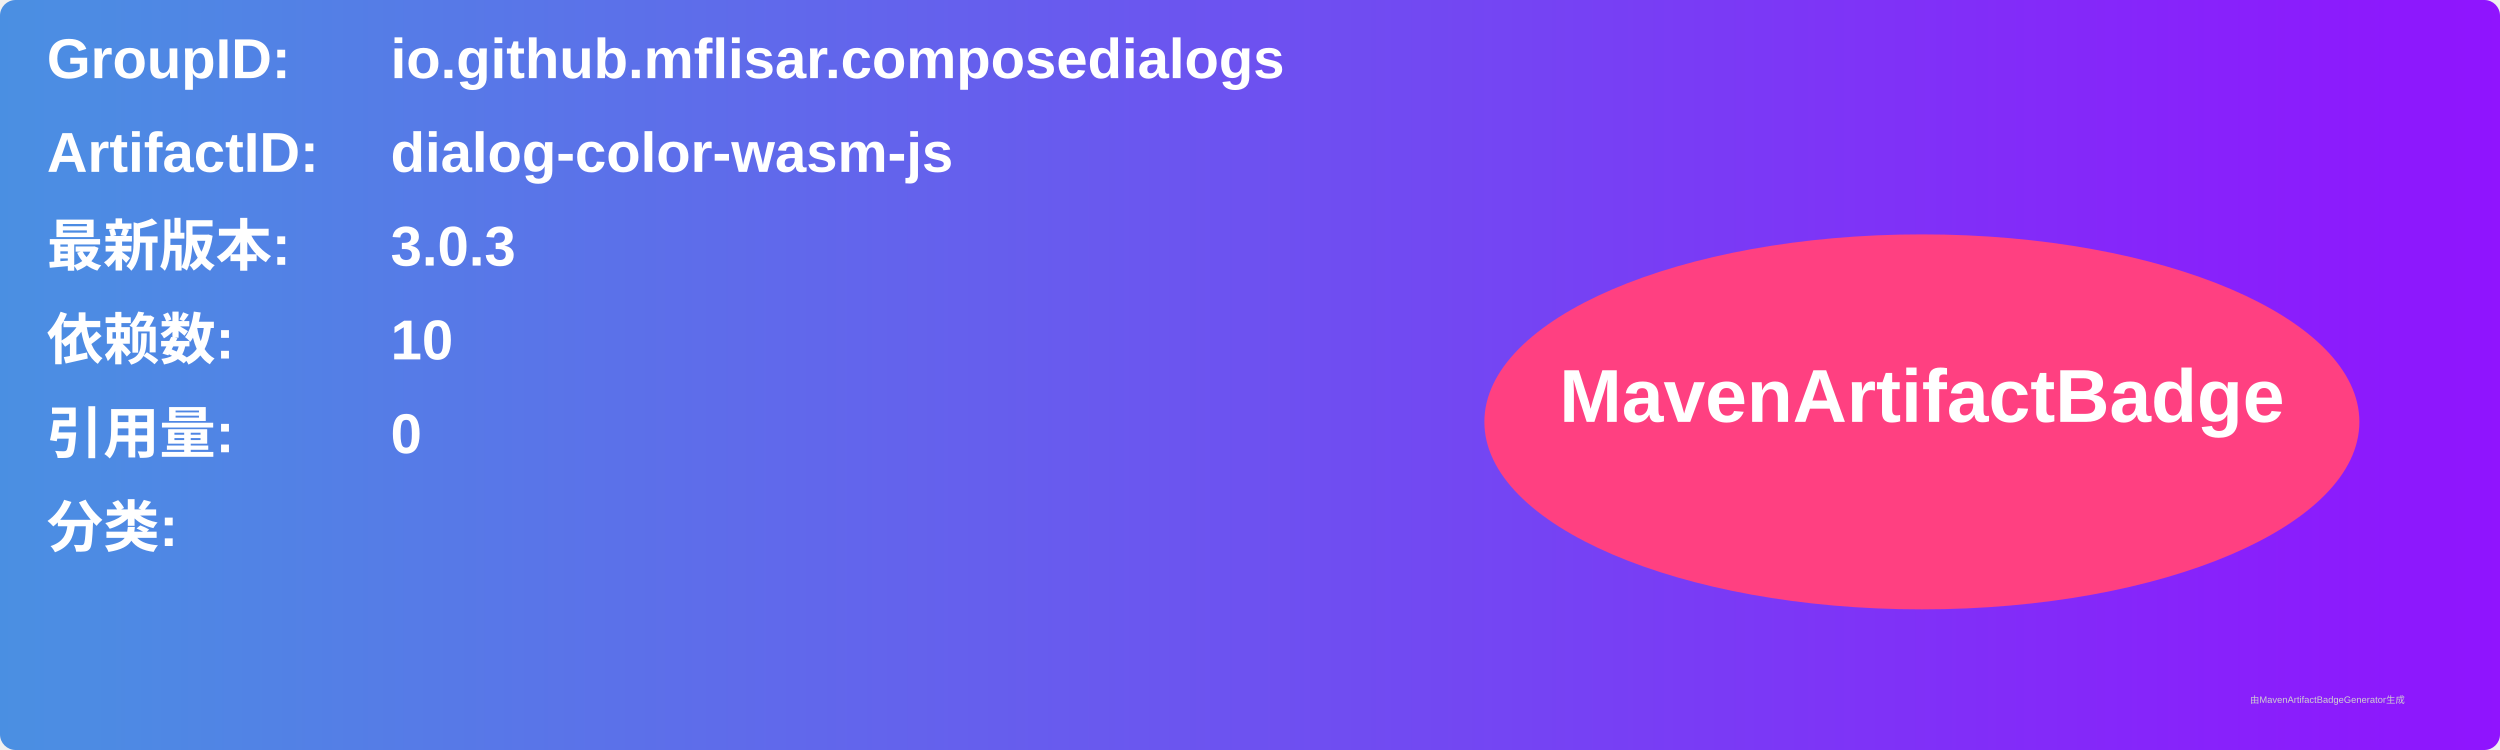
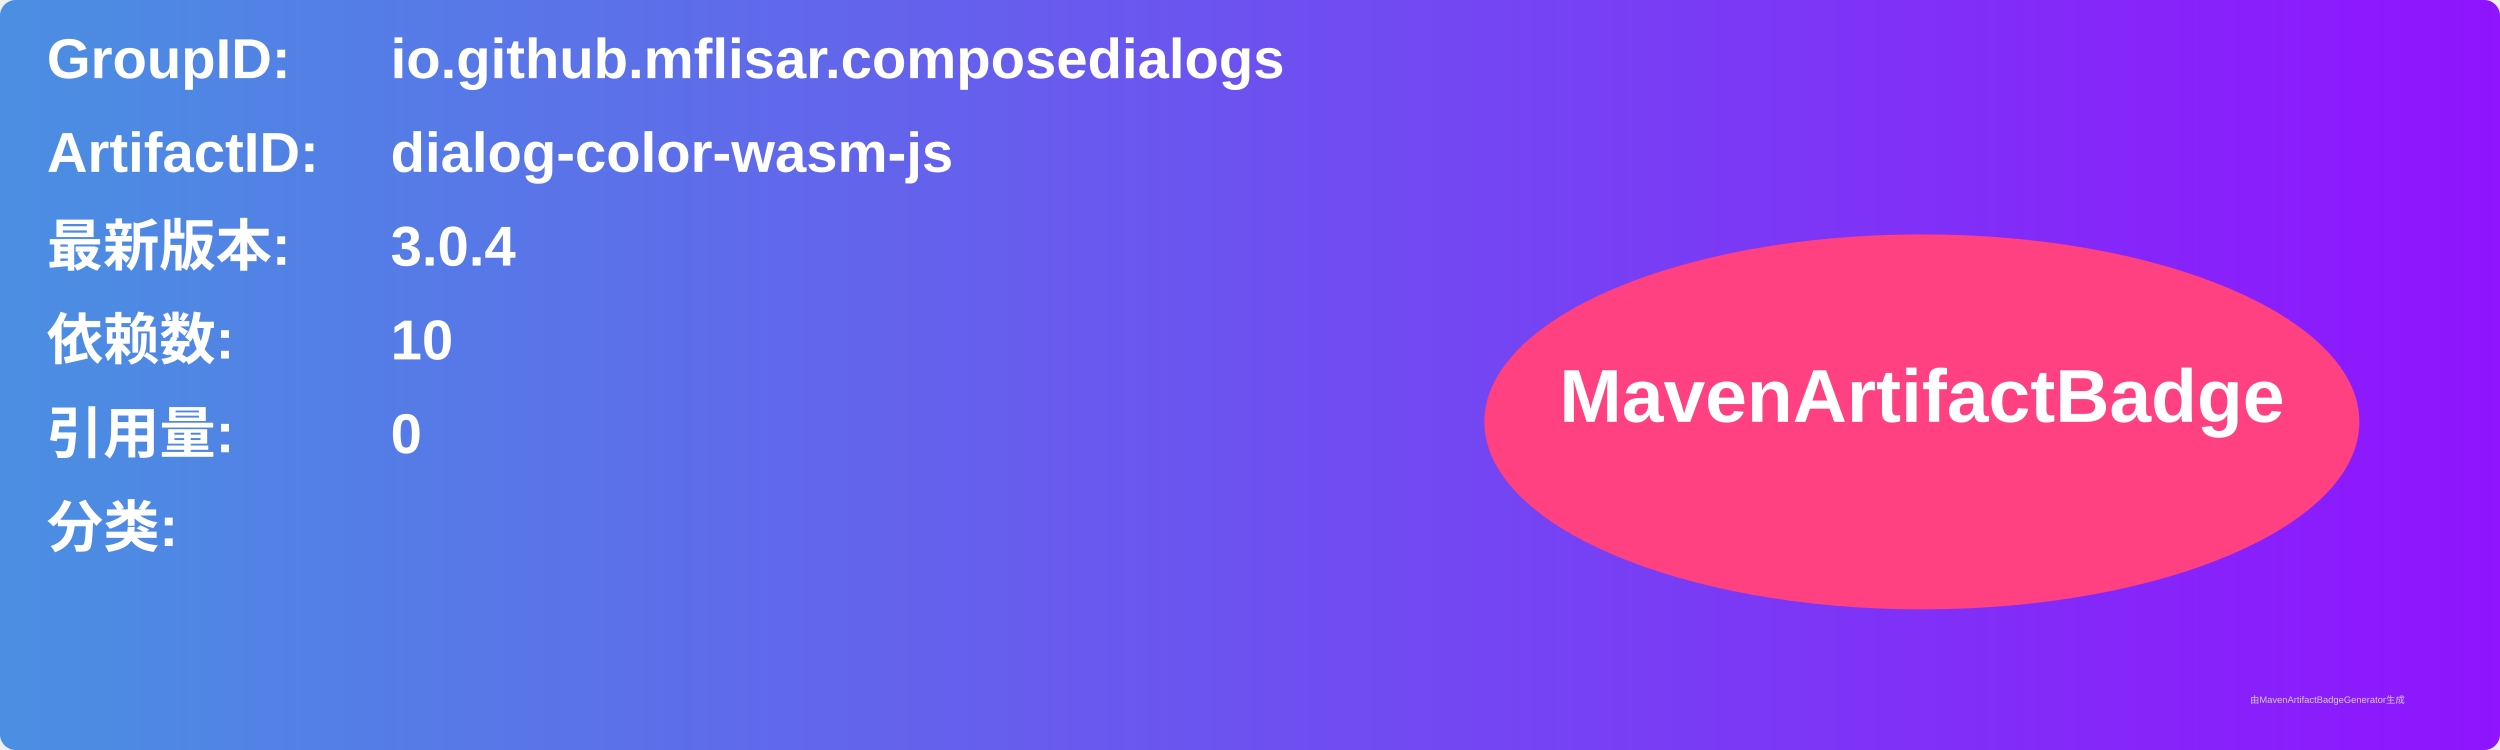
<svg xmlns="http://www.w3.org/2000/svg" width="800" height="240" viewBox="0 0 800 240">
  <linearGradient id="grad" x1="0%" y1="0%" x2="100%" y2="0%">
    <stop offset="0%" stop-color="#4a90e2" />
    <stop offset="100%" stop-color="#9013fe" />
  </linearGradient>
  <rect width="100%" height="100%" rx="5" ry="5" fill="url(#grad)" />
  <g transform="translate(15, 15)">
    <text x="0" y="10" font-family="Arial" font-size="18" fill="white" font-weight="bold" width="260">GroupID:</text>
    <text x="110" y="10" font-family="Arial" font-size="18" fill="white" font-weight="bold" width="460">io.github.mflisar.composedialogs</text>
    <text x="0" y="40" font-family="Arial" font-size="18" fill="white" font-weight="bold" width="260">ArtifactID:</text>
    <text x="110" y="40" font-family="Arial" font-size="18" fill="white" font-weight="bold" width="460">dialog-color-wasm-js</text>
    <text x="0" y="70" font-family="Arial" font-size="18" fill="white" font-weight="bold">最新版本:</text>
    <text x="110" y="70" font-family="Arial" font-size="18" fill="white" font-weight="bold">
-       <tspan font-weight="bold">3.0.3</tspan>
+       <tspan font-weight="bold">3.0.4</tspan>
    </text>
    <text x="0" y="100" font-family="Arial" font-size="18" fill="white" font-weight="bold">依赖数: </text>
    <text x="110" y="100" font-family="Arial" font-size="18" fill="white">
      <tspan font-weight="bold">10</tspan>
    </text>
    <text x="0" y="130" font-family="Arial" font-size="18" fill="white" font-weight="bold">引用量: </text>
    <text x="110" y="130" font-family="Arial" font-size="18" fill="white">
      <tspan font-weight="bold">0</tspan>
    </text>
    <text x="0" y="160" font-family="Arial" font-size="18" fill="white" font-weight="bold">分类:</text>
    <text x="10" y="190" font-family="Arial" font-size="10" fill="white">
      <tspan font-weight="bold" />
    </text>
    <ellipse cx="600" cy="120" rx="140" ry="60" fill="#ff4081" />
    <text x="600" y="120" text-anchor="middle" font-family="Arial" font-size="24" fill="white" font-weight="bold">MavenArtifactBadge</text>
  </g>
  <text x="720" y="225" font-family="Arial" font-size="3" fill="#d0d0d0">由MavenArtifactBadgeGenerator生成</text>
</svg>
